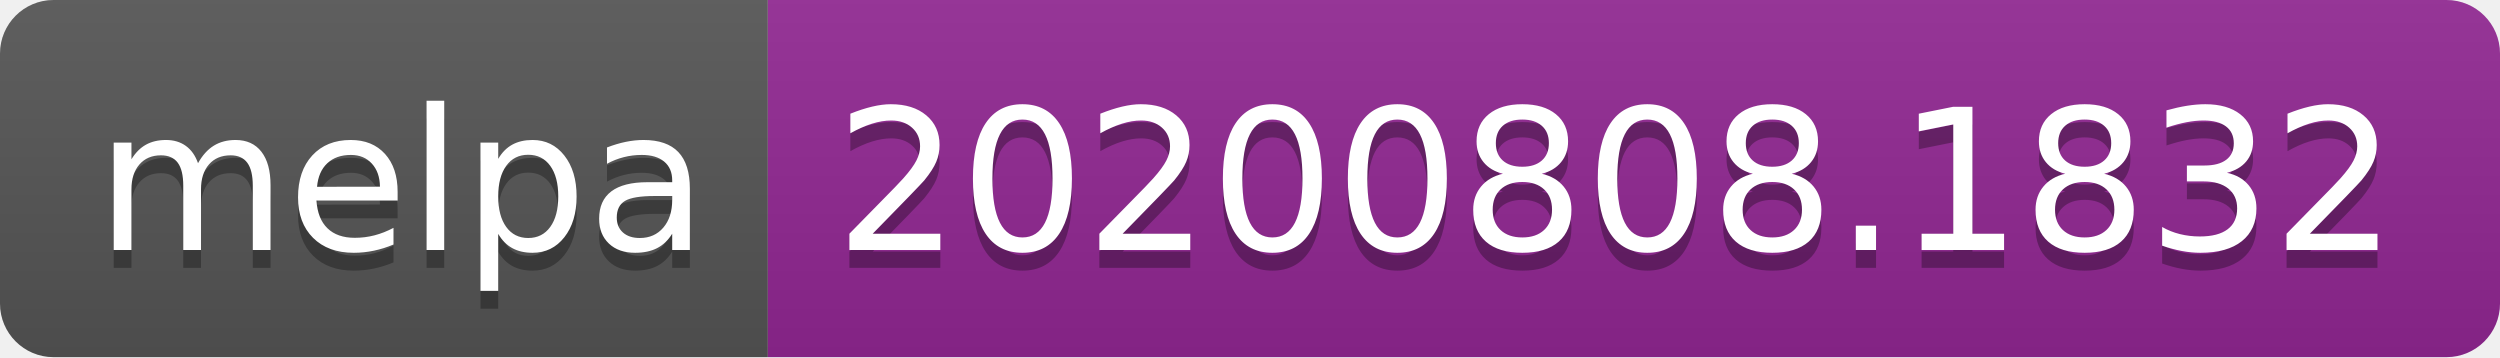
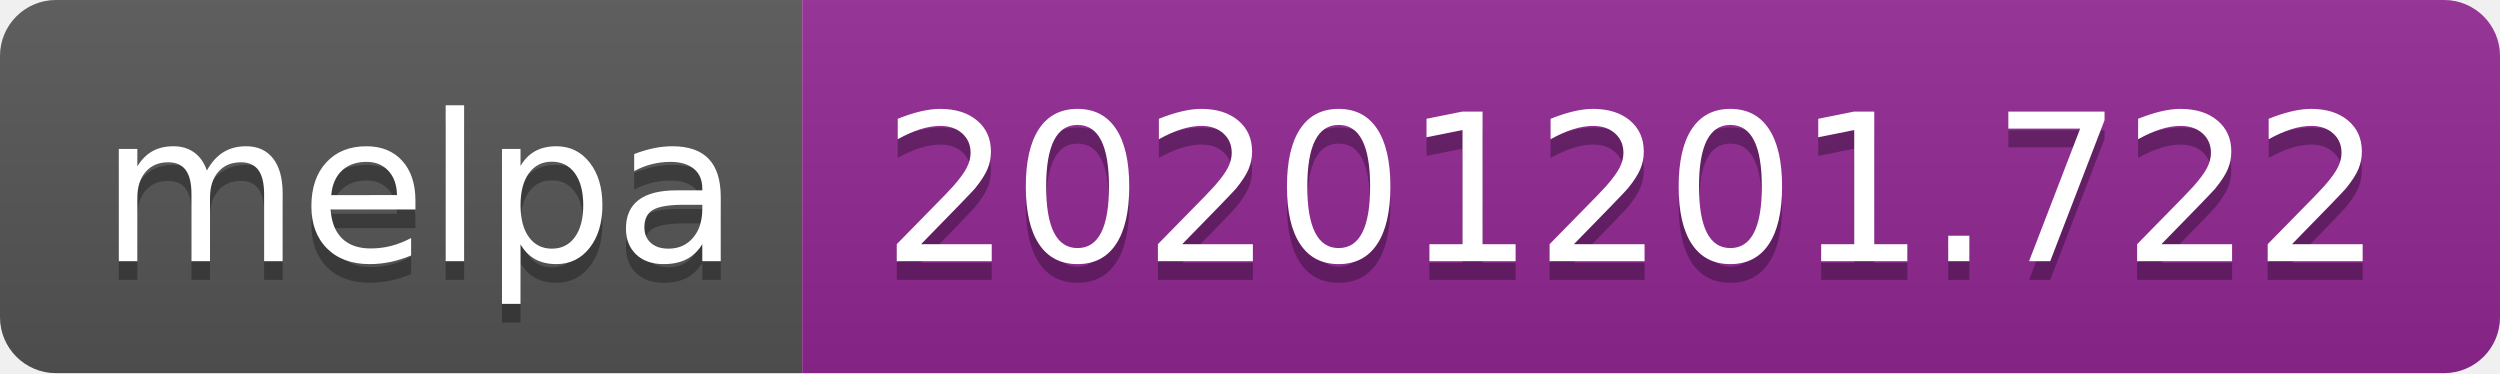
- <svg xmlns="http://www.w3.org/2000/svg" width="140" height="20" role="img" aria-label="melpa: 20200808.1832">
+ <svg xmlns="http://www.w3.org/2000/svg" width="134" height="20" role="img" aria-label="melpa: 20201201.722">
  <linearGradient id="s" x2="0" y2="100%">
    <stop offset="0" stop-color="#bbb" stop-opacity=".1" />
    <stop offset="1" stop-opacity=".1" />
  </linearGradient>
  <clipPath id="r">
-     <rect width="140" height="20" rx="3" fill="#fff" />
+     <rect width="134" height="20" rx="3" fill="#fff" />
  </clipPath>
  <g clip-path="url(#r)">
    <rect width="43" height="20" fill="#555" />
-     <rect x="43" width="97" height="20" fill="#922793" />
-     <rect width="140" height="20" fill="url(#s)" />
+     <rect x="43" width="91" height="20" fill="#922793" />
+     <rect width="134" height="20" fill="url(#s)" />
  </g>
  <g fill="#fff" text-anchor="middle" font-family="Verdana,Geneva,DejaVu Sans,sans-serif" text-rendering="geometricPrecision" font-size="110">
    <text aria-hidden="true" x="225" y="150" fill="#010101" fill-opacity=".3" transform="scale(.1)" textLength="330">melpa</text>
    <text x="225" y="140" transform="scale(.1)" fill="#fff" textLength="330">melpa</text>
-     <text aria-hidden="true" x="905" y="150" fill="#010101" fill-opacity=".3" transform="scale(.1)" textLength="870">20200808.1832</text>
-     <text x="905" y="140" transform="scale(.1)" fill="#fff" textLength="870">20200808.1832</text>
+     <text aria-hidden="true" x="875" y="150" fill="#010101" fill-opacity=".3" transform="scale(.1)" textLength="810">20201201.722</text>
+     <text x="875" y="140" transform="scale(.1)" fill="#fff" textLength="810">20201201.722</text>
  </g>
</svg>
